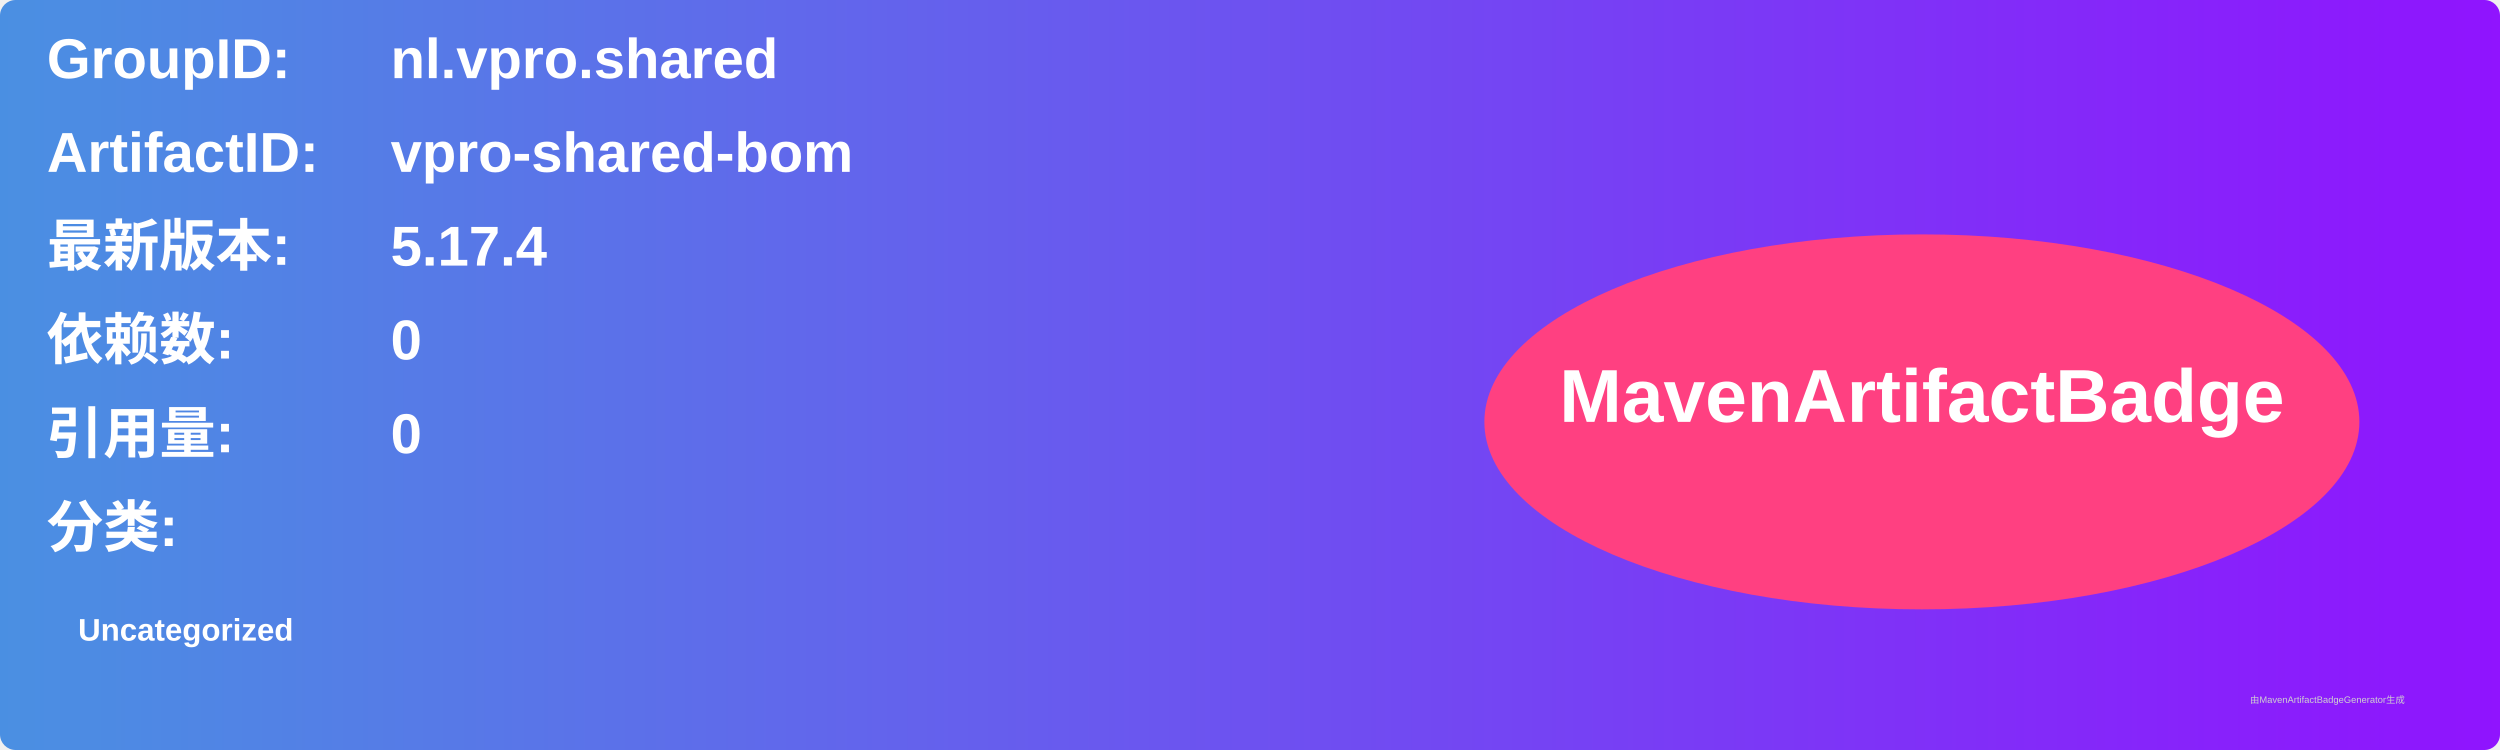
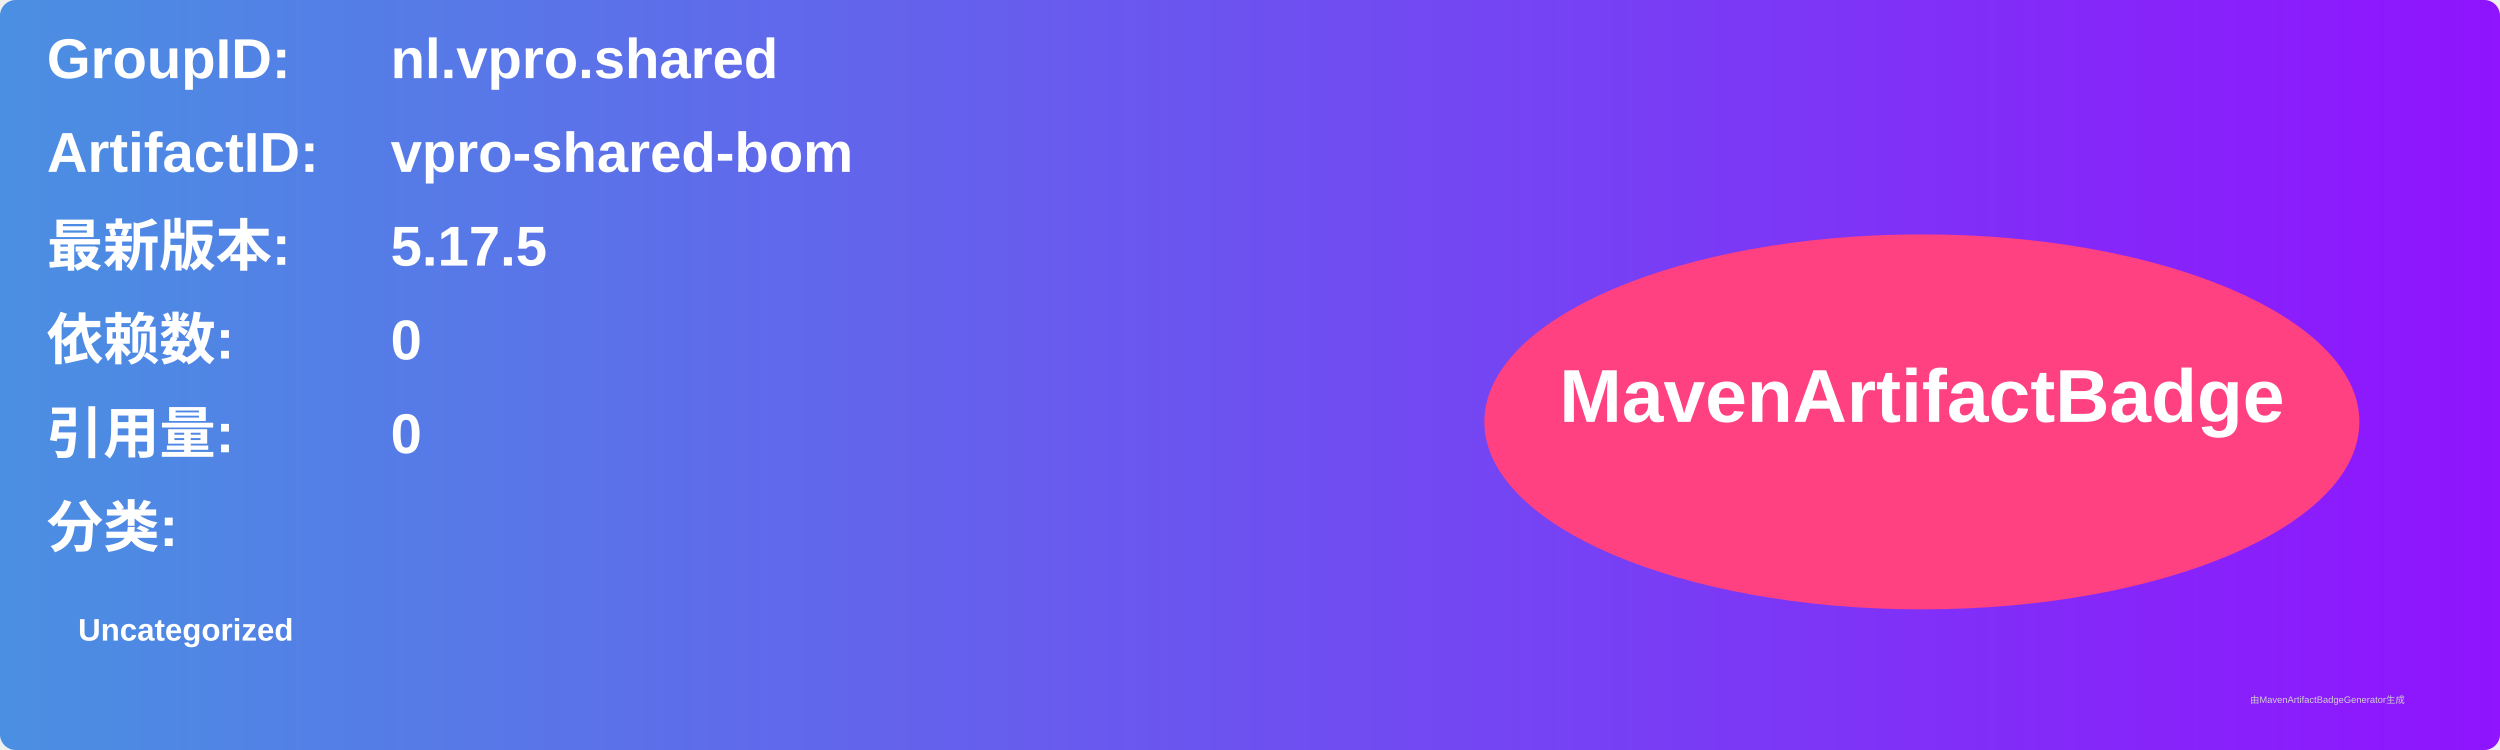
<svg xmlns="http://www.w3.org/2000/svg" width="800" height="240" viewBox="0 0 800 240">
  <linearGradient id="grad" x1="0%" y1="0%" x2="100%" y2="0%">
    <stop offset="0%" stop-color="#4a90e2" />
    <stop offset="100%" stop-color="#9013fe" />
  </linearGradient>
  <rect width="100%" height="100%" rx="5" ry="5" fill="url(#grad)" />
  <g transform="translate(15, 15)">
    <text x="0" y="10" font-family="Arial" font-size="18" fill="white" font-weight="bold" width="260">GroupID:</text>
    <text x="110" y="10" font-family="Arial" font-size="18" fill="white" font-weight="bold" width="460">nl.vpro.shared</text>
    <text x="0" y="40" font-family="Arial" font-size="18" fill="white" font-weight="bold" width="260">ArtifactID:</text>
    <text x="110" y="40" font-family="Arial" font-size="18" fill="white" font-weight="bold" width="460">vpro-shared-bom</text>
    <text x="0" y="70" font-family="Arial" font-size="18" fill="white" font-weight="bold">最新版本:</text>
    <text x="110" y="70" font-family="Arial" font-size="18" fill="white" font-weight="bold">
-       <tspan font-weight="bold">5.17.4</tspan>
+       <tspan font-weight="bold">5.17.5</tspan>
    </text>
    <text x="0" y="100" font-family="Arial" font-size="18" fill="white" font-weight="bold">依赖数: </text>
    <text x="110" y="100" font-family="Arial" font-size="18" fill="white">
      <tspan font-weight="bold">0</tspan>
    </text>
    <text x="0" y="130" font-family="Arial" font-size="18" fill="white" font-weight="bold">引用量: </text>
    <text x="110" y="130" font-family="Arial" font-size="18" fill="white">
      <tspan font-weight="bold">0</tspan>
    </text>
    <text x="0" y="160" font-family="Arial" font-size="18" fill="white" font-weight="bold">分类:</text>
    <text x="10" y="190" font-family="Arial" font-size="10" fill="white">
      <tspan font-weight="bold">Uncategorized</tspan>
    </text>
    <ellipse cx="600" cy="120" rx="140" ry="60" fill="#ff4081" />
    <text x="600" y="120" text-anchor="middle" font-family="Arial" font-size="24" fill="white" font-weight="bold">MavenArtifactBadge</text>
  </g>
  <text x="720" y="225" font-family="Arial" font-size="3" fill="#d0d0d0">由MavenArtifactBadgeGenerator生成</text>
</svg>
